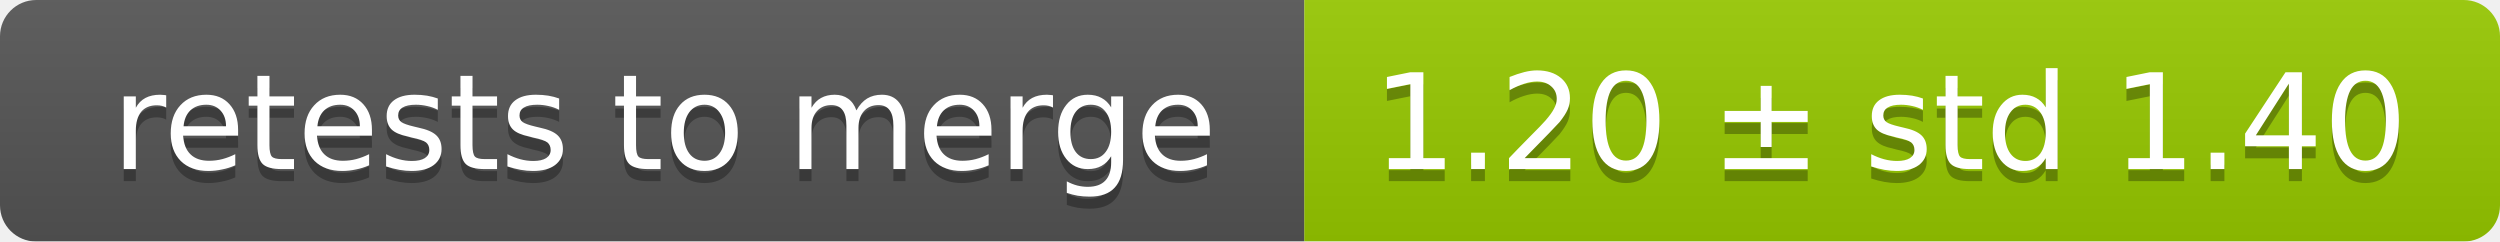
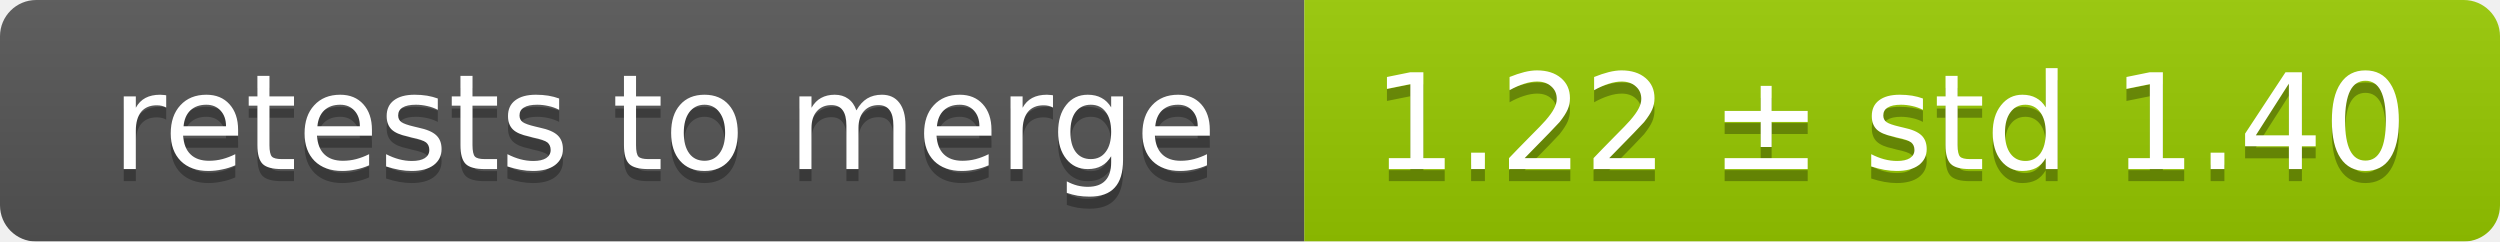
<svg xmlns="http://www.w3.org/2000/svg" width="207" height="20">
  <linearGradient id="smooth" x2="0" y2="100%">
    <stop offset="0" stop-color="#bbb" stop-opacity=".1" />
    <stop offset="1" stop-opacity=".1" />
  </linearGradient>
  <mask id="round">
    <rect width="207" height="20" rx="3" fill="#fff" />
  </mask>
  <g mask="url(#round)">
    <rect width="108" height="20" fill="#555" />
    <rect x="108" width="99" height="20" fill="#97ca00" />
    <rect width="207" height="20" fill="url(#smooth)" />
  </g>
  <g fill="#fff" text-anchor="middle" font-family="DejaVu Sans,Verdana,Geneva,sans-serif" font-size="11">
    <text x="55" y="15" fill="#010101" fill-opacity=".3">retests to merge</text>
    <text x="55" y="14">retests to merge</text>
-     <text x="156.5" y="15" fill="#010101" fill-opacity=".3">1.20 ± std 1.40</text>
-     <text x="156.5" y="14">1.20 ± std 1.40</text>
+     <text x="156.5" y="15" fill="#010101" fill-opacity=".3">1.22 ± std 1.40</text>
+     <text x="156.5" y="14">1.22 ± std 1.40</text>
  </g>
</svg>
